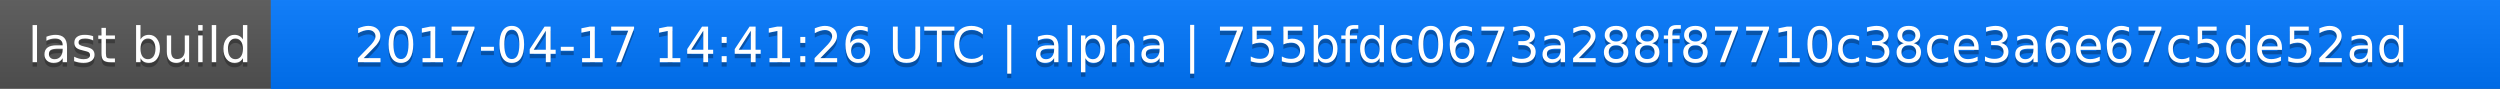
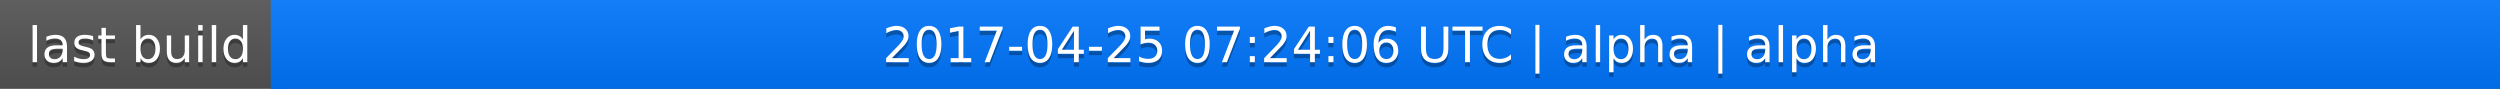
<svg xmlns="http://www.w3.org/2000/svg" width="563" height="20">
  <linearGradient id="a" x2="0" y2="100%">
    <stop offset="0" stop-color="#bbb" stop-opacity=".1" />
    <stop offset="1" stop-opacity=".1" />
  </linearGradient>
  <rect rx="0" width="563" height="20" fill="#555" />
  <rect rx="0" x="61" width="502" height="20" fill="#07f" />
  <path fill="#07f" d="M61 0h4v20h-4z" />
  <rect rx="0" width="563" height="20" fill="url(#a)" />
  <g fill="#fff" text-anchor="middle" font-family="DejaVu Sans,Verdana,Geneva,sans-serif" font-size="11">
    <text x="31.5" y="15" fill="#010101" fill-opacity=".3">last build</text>
    <text x="31.5" y="14">last build</text>
-     <text x="311" y="15" fill="#010101" fill-opacity=".3">2017-04-17 14:41:26 UTC | alpha | 755bfdc0673a288f87710c38ce3a6e67c5de52ad</text>
-     <text x="311" y="14">2017-04-17 14:41:26 UTC | alpha | 755bfdc0673a288f87710c38ce3a6e67c5de52ad</text>
+     <text x="311" y="15" fill="#010101" fill-opacity=".3">2017-04-25 07:24:06 UTC | alpha | alpha</text>
+     <text x="311" y="14">2017-04-25 07:24:06 UTC | alpha | alpha</text>
  </g>
</svg>
